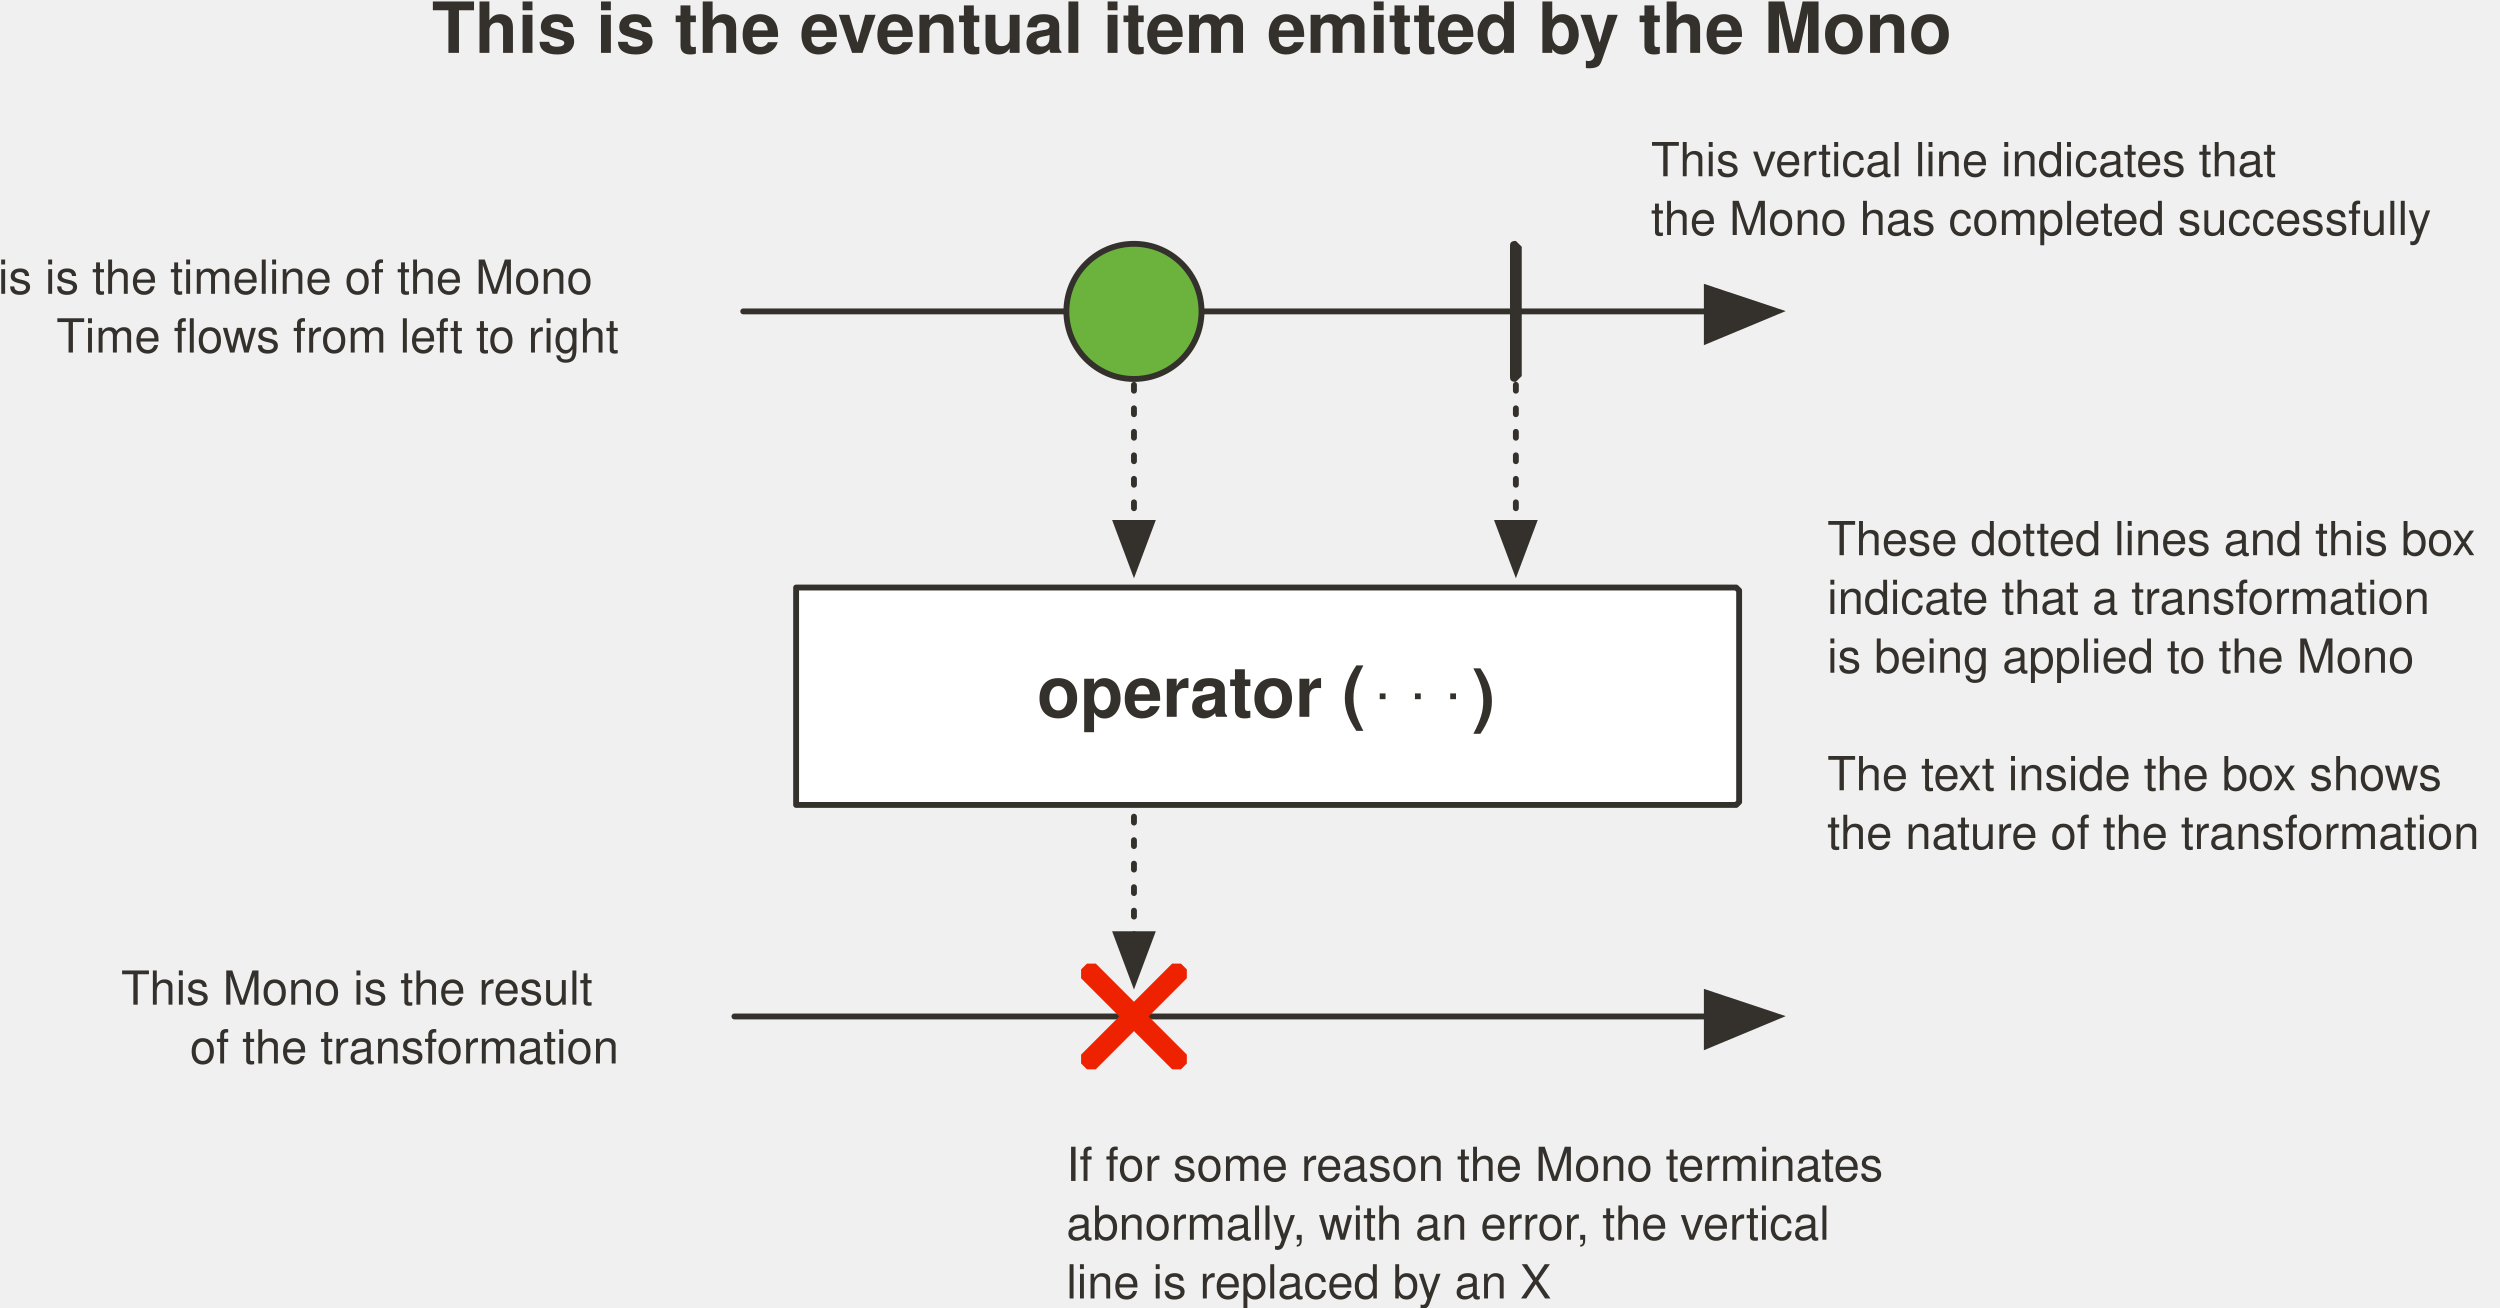
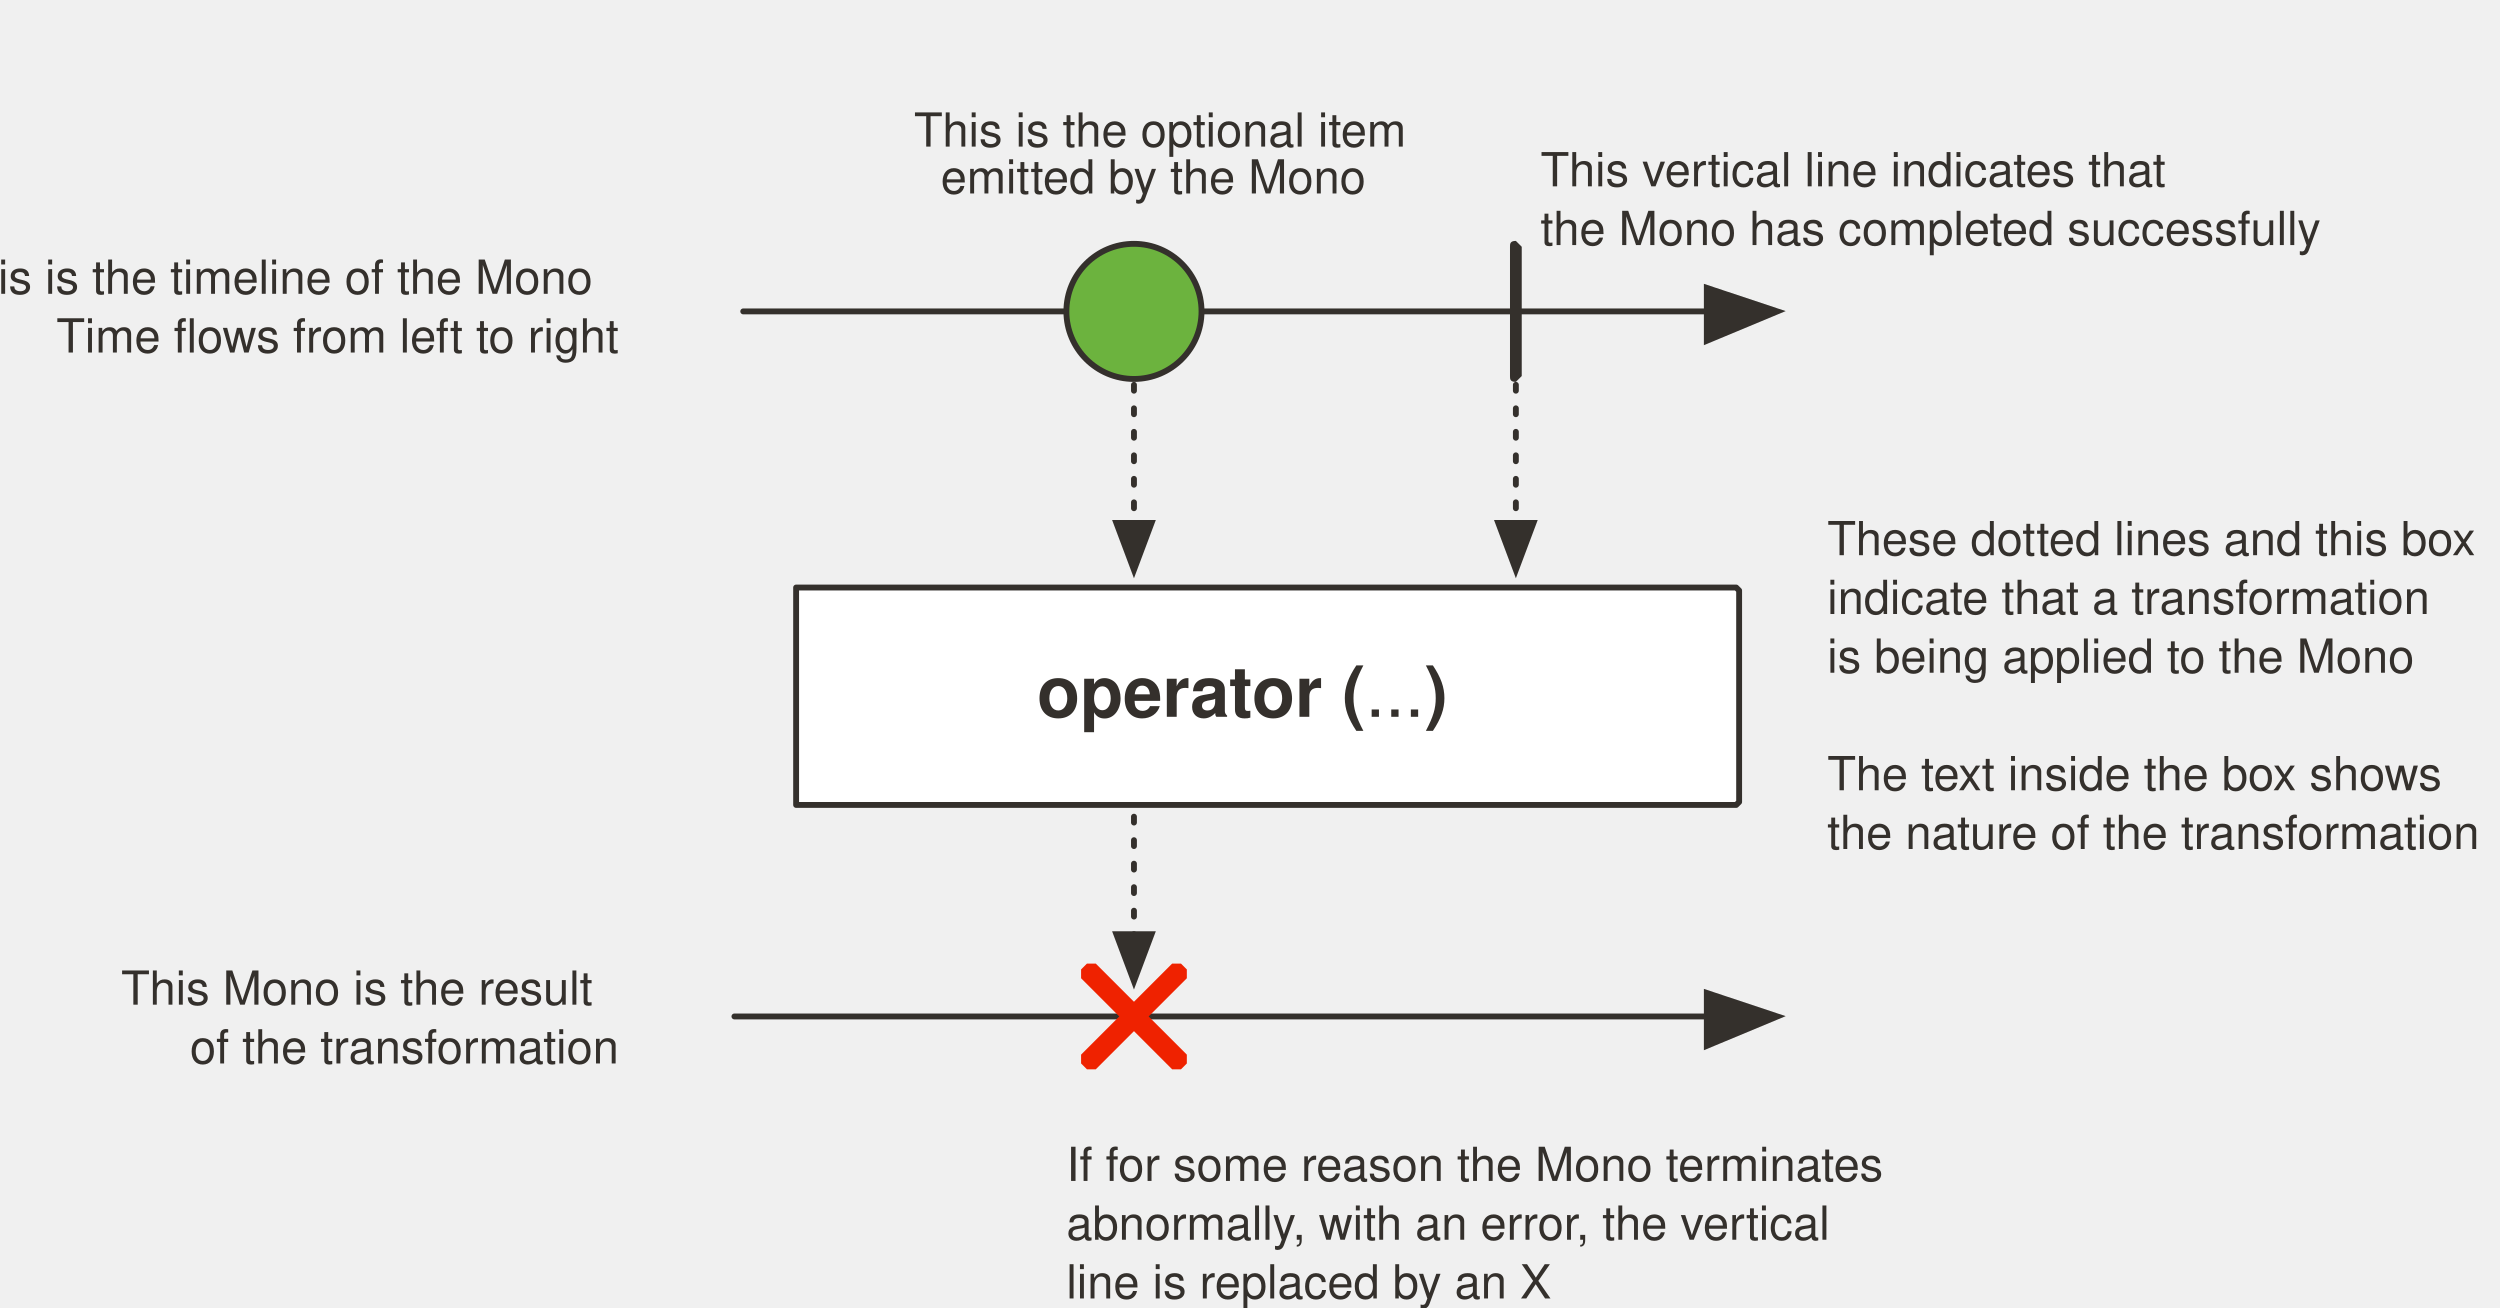
<svg xmlns="http://www.w3.org/2000/svg" version="1.1" viewBox="20 79 851 445" width="851" height="445" id="svg151">
  <defs id="defs16">
    <font-face font-family="'Tahoma','Nimbus Sans L'" font-size="24" panose-1="2 11 5 2 2 1 4 2 2 3" units-per-em="1000" underline-position="-75" underline-thickness="50" slope="0" x-height="450" cap-height="687" ascent="918" descent="-230" font-weight="400" id="font-face2" stemv="0" stemh="0" accent-height="0" ideographic="0" alphabetic="0" mathematical="0" hanging="0" v-ideographic="0" v-alphabetic="0" v-mathematical="0" v-hanging="0" strikethrough-position="0" strikethrough-thickness="0" overline-position="0" overline-thickness="0">
      <font-face-src>
        <font-face-name name="Tahoma" />
      </font-face-src>
    </font-face>
    <marker orient="auto" overflow="visible" markerUnits="strokeWidth" id="FilledArrow_Marker" stroke-miterlimit="10" viewBox="-1 -5 11 10" markerWidth="11" markerHeight="10" color="#34302c" stroke-linejoin="miter">
      <g id="g6">
        <path d="M8 0L0-3v6z" id="path4" fill="currentColor" stroke="currentColor" stroke-width="1" />
      </g>
    </marker>
    <font-face font-family="'Tahoma','Nimbus Sans L'" font-size="24" panose-1="2 11 9 2 3 0 4 2 2 3" units-per-em="1000" underline-position="-75" underline-thickness="50" slope="0" x-height="501" cap-height="682" ascent="923" descent="-235" font-weight="700" id="font-face9" stemv="0" stemh="0" accent-height="0" ideographic="0" alphabetic="0" mathematical="0" hanging="0" v-ideographic="0" v-alphabetic="0" v-mathematical="0" v-hanging="0" strikethrough-position="0" strikethrough-thickness="0" overline-position="0" overline-thickness="0">
      <font-face-src>
        <font-face-name name="Tahoma-Bold" />
      </font-face-src>
    </font-face>
    <marker orient="auto" overflow="visible" markerUnits="strokeWidth" id="FilledArrow_Marker_2" stroke-miterlimit="10" viewBox="-1 -6 14 12" markerWidth="14" markerHeight="12" color="#34302c" stroke-linejoin="miter">
      <g id="g13">
        <path d="M12 0L0-4v9z" id="path11" fill="currentColor" stroke="currentColor" stroke-width="1" />
      </g>
    </marker>
    <marker orient="auto" overflow="visible" markerUnits="strokeWidth" id="FilledArrow_Marker-3" stroke-miterlimit="10" viewBox="-1 -6 14 12" markerWidth="14" markerHeight="12" color="#34302c" stroke-linejoin="miter">
      <g id="g6-6">
        <path d="M12 0L0-4v9z" id="path4-7" fill="currentColor" stroke="currentColor" stroke-width="1" />
      </g>
    </marker>
    <marker orient="auto" overflow="visible" markerUnits="strokeWidth" id="FilledArrow_Marker_2-5" stroke-miterlimit="10" viewBox="-1 -5 11 10" markerWidth="11" markerHeight="10" color="#34302c" stroke-linejoin="miter">
      <g id="g11">
        <path d="M8 0L0-3v6z" id="path9" fill="currentColor" stroke="currentColor" stroke-width="1" />
      </g>
    </marker>
    <marker orient="auto" overflow="visible" markerUnits="strokeWidth" id="marker1339" stroke-miterlimit="10" viewBox="-1 -5 11 10" markerWidth="11" markerHeight="10" color="#34302c" stroke-linejoin="miter">
      <g id="g1337">
        <path d="M8 0L0-3v6z" id="path1335" fill="currentColor" stroke="currentColor" stroke-width="1" />
      </g>
    </marker>
    <marker orient="auto" overflow="visible" markerUnits="strokeWidth" id="marker1345" stroke-miterlimit="10" viewBox="-1 -5 11 10" markerWidth="11" markerHeight="10" color="#34302c" stroke-linejoin="miter">
      <g id="g1343">
        <path d="M8 0L0-3v6z" id="path1341" fill="currentColor" stroke="currentColor" stroke-width="1" />
      </g>
    </marker>
    <marker orient="auto" overflow="visible" markerUnits="strokeWidth" id="marker1351" stroke-miterlimit="10" viewBox="-1 -5 11 10" markerWidth="11" markerHeight="10" color="#34302c" stroke-linejoin="miter">
      <g id="g1349">
        <path d="M8 0L0-3v6z" id="path1347" fill="currentColor" stroke="currentColor" stroke-width="1" />
      </g>
    </marker>
    <marker orient="auto" overflow="visible" markerUnits="strokeWidth" id="marker1357" stroke-miterlimit="10" viewBox="-1 -5 11 10" markerWidth="11" markerHeight="10" color="#34302c" stroke-linejoin="miter">
      <g id="g1355">
        <path d="M8 0L0-3v6z" id="path1353" fill="currentColor" stroke="currentColor" stroke-width="1" />
      </g>
    </marker>
    <marker orient="auto" overflow="visible" markerUnits="strokeWidth" id="marker1363" stroke-miterlimit="10" viewBox="-1 -5 11 10" markerWidth="11" markerHeight="10" color="#34302c" stroke-linejoin="miter">
      <g id="g1361">
        <path d="M8 0L0-3v6z" id="path1359" fill="currentColor" stroke="currentColor" stroke-width="1" />
      </g>
    </marker>
  </defs>
  <path id="line1092" fill="none" fill-opacity="1" stroke="#34302c" stroke-width="2" stroke-linecap="round" stroke-linejoin="round" stroke-dasharray="none" stroke-opacity="1" marker-end="url(#FilledArrow_Marker-3)" d="M273 185h328" />
  <path d="M291 279h320l1 1v72l-1 1H291v-74z" id="path37" fill="#fff" fill-opacity="1" stroke="#34302c" stroke-width="2" stroke-linecap="round" stroke-linejoin="round" stroke-dasharray="none" stroke-opacity="1" />
  <path id="line52" fill="none" fill-opacity="1" stroke="#34302c" stroke-width="2" stroke-linecap="round" stroke-linejoin="round" stroke-dasharray="none" stroke-opacity="1" marker-end="url(#FilledArrow_Marker-3)" d="M270 425h331" />
  <path id="path70" d="M536 161l2 2v44l-2 2c-2 0-2-1-2-2v-44c0-1 0-2 2-2z" fill="#34302c" fill-opacity="1" stroke="none" stroke-dasharray="none" stroke-opacity="1" />
  <ellipse id="ellipse55" ry="23" rx="23" cy="185" cx="406" fill="#6cb33e" fill-opacity="1" stroke="none" stroke-dasharray="none" stroke-opacity="1" />
  <ellipse id="ellipse57" ry="23" rx="23" cy="185" cx="406" fill="none" fill-opacity="1" stroke="#34302c" stroke-width="2" stroke-linecap="round" stroke-linejoin="round" stroke-dasharray="none" stroke-opacity="1" />
  <path id="line73" fill="none" fill-opacity="1" stroke="#34302c" stroke-width="2" stroke-linecap="round" stroke-linejoin="round" stroke-dasharray="2,6" stroke-opacity="1" marker-end="url(#FilledArrow_Marker_2-5)" d="M406 210v47" />
-   <text id="text41" x="113" y="301" fill="#34302c" fill-opacity="1" stroke="none" stroke-dasharray="none" stroke-opacity="1">
-     <tspan font-size="24" font-weight="700" x="373" y="323" id="tspan39" font-family="'Tahoma','Nimbus Sans L'" fill="#34302c">operator (</tspan>
-   </text>
-   <text y="302" x="261" id="text896" fill="#34302c" fill-opacity="1" stroke="none" stroke-dasharray="none" stroke-opacity="1">
-     <tspan id="tspan894" y="324" x="521" font-weight="700" font-size="24" font-family="'Tahoma','Nimbus Sans L'" fill="#34302c">)</tspan>
-   </text>
-   <text id="text977" x="303" y="295" fill="#34302c" fill-opacity="1" stroke="none" stroke-dasharray="none" stroke-opacity="1">
-     <tspan font-size="19" font-weight="400" x="488" y="317" id="tspan975" font-style="normal" font-family="'Tahoma','Nimbus Sans L'" fill="#34302c">.</tspan>
-   </text>
-   <text y="295" x="327" id="text981" fill="#34302c" fill-opacity="1" stroke="none" stroke-dasharray="none" stroke-opacity="1">
-     <tspan id="tspan979" y="317" x="512" font-weight="400" font-size="19" font-style="normal" font-family="'Tahoma','Nimbus Sans L'" fill="#34302c">.</tspan>
-   </text>
-   <text id="text1178" x="315" y="295" fill="#34302c" fill-opacity="1" stroke="none" stroke-dasharray="none" stroke-opacity="1">
-     <tspan font-size="19" font-weight="400" x="500" y="317" id="tspan1176" font-style="normal" font-family="'Tahoma','Nimbus Sans L'" fill="#34302c">.</tspan>
+   <text id="text41" x="113" y="301" style="fill:#34302c;fill-opacity:1;stroke:none;stroke-dasharray:none;stroke-opacity:1">
+     <tspan font-size="24" font-weight="700" x="373" y="323" id="tspan39" style="font-weight:700;font-size:24px;font-family:Tahoma, 'Nimbus Sans L';fill:#34302c">operator (<tspan style="font-weight:normal" id="tspan88462">...</tspan>
+ )</tspan>
  </text>
  <path id="line1098" fill="none" fill-opacity="1" stroke="#34302c" stroke-width="2" stroke-linecap="round" stroke-linejoin="round" stroke-dasharray="2,6" stroke-opacity="1" marker-end="url(#FilledArrow_Marker_2-5)" d="M536 210v47" />
-   <text y="75" x="-93" id="text1102" fill="#34302c" fill-opacity="1" stroke="none" stroke-dasharray="none" stroke-opacity="1">
-     <tspan id="tspan1100" y="97" x="167" font-weight="700" font-size="24" font-family="'Tahoma','Nimbus Sans L'" fill="#34302c">This is the eventual item emitted by the Mono</tspan>
+   <text y="106.91" x="71.11" id="text1102" style="fill:#34302c;fill-opacity:1;stroke:none;stroke-dasharray:none;stroke-opacity:1">
+     <tspan id="tspan1100" y="128.91" x="331.11" font-weight="700" font-size="24" style="font-style:normal;font-variant:normal;font-weight:normal;font-stretch:normal;font-size:16px;font-family:Tahoma, 'Nimbus Sans L';-inkscape-font-specification:'Tahoma, Nimbus Sans L, Normal';font-variant-ligatures:normal;font-variant-caps:normal;font-variant-numeric:normal;font-feature-settings:normal;text-align:start;writing-mode:lr-tb;text-anchor:start;fill:#34302c">This is the optional item</tspan>
+   </text>
+   <text y="122.865" x="80.227" style="fill:#34302c;fill-opacity:1;stroke:none;stroke-dasharray:none;stroke-opacity:1" id="text88374">
+     <tspan y="144.865" x="340.227" font-weight="700" font-size="24" style="font-style:normal;font-variant:normal;font-weight:normal;font-stretch:normal;font-size:16px;font-family:Tahoma, 'Nimbus Sans L';-inkscape-font-specification:'Tahoma, Nimbus Sans L, Normal';font-variant-ligatures:normal;font-variant-caps:normal;font-variant-numeric:normal;font-feature-settings:normal;text-align:start;writing-mode:lr-tb;text-anchor:start;fill:#34302c" id="tspan88376">emitted by the Mono</tspan>
  </text>
  <path id="line1156" fill="none" fill-opacity="1" stroke="#34302c" stroke-width="2" stroke-linecap="round" stroke-linejoin="round" stroke-dasharray="2,6" stroke-opacity="1" marker-end="url(#FilledArrow_Marker_2-5)" d="M406 357v40" />
  <path id="path1034" d="M424 441l-2 2h-3l-31-31v-3l2-2h3l31 31v3z" fill="#ef2200" fill-opacity="1" stroke="none" stroke-dasharray="none" stroke-opacity="1" />
  <path id="path1036" d="M422 407l2 2v3l-31 31h-3l-2-2v-3l31-31h3z" fill="#ef2200" fill-opacity="1" stroke="none" stroke-dasharray="none" stroke-opacity="1" />
  <text xml:space="preserve" style="line-height:1.25;-inkscape-font-specification:'Tahoma';font-variant-ligatures:normal;font-variant-caps:normal;font-variant-numeric:normal;font-feature-settings:normal;text-align:start" x="642" y="268" id="text1193" font-style="normal" font-variant="normal" font-weight="400" font-stretch="normal" font-size="16" font-family="'Tahoma','Nimbus Sans L'" letter-spacing="0" word-spacing="0" writing-mode="lr-tb" text-anchor="start" fill="#000" fill-opacity="1" stroke="none" stroke-width="1" stroke-linecap="butt" stroke-linejoin="miter" stroke-opacity="1">
    <tspan x="642" y="268" id="tspan1197" fill="#34302c" fill-opacity="1">These dotted lines and this box</tspan>
    <tspan x="642" y="288" id="tspan1204" fill="#34302c" fill-opacity="1">indicate that a transformation</tspan>
    <tspan x="642" y="308" id="tspan1206" fill="#34302c" fill-opacity="1">is being applied to the Mono</tspan>
    <tspan x="642" y="348" id="tspan1210" fill="#34302c" fill-opacity="1">The text inside the box shows</tspan>
    <tspan x="642" y="368" id="tspan1212" fill="#34302c" fill-opacity="1">the nature of the transformation</tspan>
  </text>
-   <text id="text1226" y="139" x="582" style="line-height:1.25;-inkscape-font-specification:'Tahoma';font-variant-ligatures:normal;font-variant-caps:normal;font-variant-numeric:normal;font-feature-settings:normal;text-align:start" xml:space="preserve" font-style="normal" font-variant="normal" font-weight="400" font-stretch="normal" font-size="16" font-family="'Tahoma','Nimbus Sans L'" letter-spacing="0" word-spacing="0" writing-mode="lr-tb" text-anchor="start" fill="#000" fill-opacity="1" stroke="none" stroke-width="1" stroke-linecap="butt" stroke-linejoin="miter" stroke-opacity="1">
-     <tspan y="139" x="582" id="tspan1248" fill="#34302c" fill-opacity="1">This vertical line indicates that</tspan>
-     <tspan y="159" x="582" id="tspan1177" fill="#34302c" fill-opacity="1">the Mono has completed successfully</tspan>
+   <text id="text1226" y="142.419" x="544.391" style="font-style:normal;font-variant:normal;font-weight:400;font-stretch:normal;font-size:16px;line-height:1.25;font-family:Tahoma, 'Nimbus Sans L';-inkscape-font-specification:Tahoma;font-variant-ligatures:normal;font-variant-caps:normal;font-variant-numeric:normal;font-feature-settings:normal;text-align:start;letter-spacing:0;word-spacing:0;writing-mode:lr-tb;text-anchor:start;fill:#000000;fill-opacity:1;stroke:none;stroke-width:1;stroke-linecap:butt;stroke-linejoin:miter;stroke-opacity:1" xml:space="preserve" font-style="normal" font-variant="normal" font-weight="400" font-stretch="normal" font-size="16" letter-spacing="0" word-spacing="0">
+     <tspan y="142.419" x="544.391" id="tspan1248" style="fill:#34302c;fill-opacity:1">This vertical line indicates that</tspan>
+     <tspan y="162.419" x="544.391" id="tspan1177" style="fill:#34302c;fill-opacity:1">the Mono has completed successfully</tspan>
  </text>
  <text xml:space="preserve" style="line-height:1.25;-inkscape-font-specification:'Tahoma';font-variant-ligatures:normal;font-variant-caps:normal;font-variant-numeric:normal;font-feature-settings:normal;text-align:start" x="244" y="179" id="text1265" font-style="normal" font-variant="normal" font-weight="400" font-stretch="normal" font-size="16" font-family="'Tahoma','Nimbus Sans L'" letter-spacing="0" word-spacing="0" writing-mode="lr-tb" text-anchor="start" fill="#000" fill-opacity="1" stroke="none" stroke-width="1" stroke-linecap="butt" stroke-linejoin="miter" stroke-opacity="1">
    <tspan x="244" y="179" style="text-align:end" id="tspan1269" text-anchor="end" fill="#34302c" fill-opacity="1">This is the timeline of the Mono</tspan>
    <tspan x="244" y="199" style="text-align:end" id="tspan1181" text-anchor="end" fill="#34302c" fill-opacity="1">Time flows from left to right</tspan>
  </text>
  <text id="text1275" y="421" x="244" style="line-height:1.25;-inkscape-font-specification:'Tahoma';font-variant-ligatures:normal;font-variant-caps:normal;font-variant-numeric:normal;font-feature-settings:normal;text-align:start" xml:space="preserve" font-style="normal" font-variant="normal" font-weight="400" font-stretch="normal" font-size="16" font-family="'Tahoma','Nimbus Sans L'" letter-spacing="0" word-spacing="0" writing-mode="lr-tb" text-anchor="start" fill="#000" fill-opacity="1" stroke="none" stroke-width="1" stroke-linecap="butt" stroke-linejoin="miter" stroke-opacity="1">
    <tspan style="text-align:end" y="421" x="244" id="tspan1279" text-anchor="end" fill="#34302c" fill-opacity="1">This Mono is the result</tspan>
    <tspan style="text-align:end" y="441" x="244" id="tspan1187" text-anchor="end" fill="#34302c" fill-opacity="1">of the transformation</tspan>
  </text>
  <text xml:space="preserve" style="line-height:1.25;-inkscape-font-specification:'Tahoma';font-variant-ligatures:normal;font-variant-caps:normal;font-variant-numeric:normal;font-feature-settings:normal;text-align:start" x="383" y="481" id="text1285" font-style="normal" font-variant="normal" font-weight="400" font-stretch="normal" font-size="16" font-family="'Tahoma','Nimbus Sans L'" letter-spacing="0" word-spacing="0" writing-mode="lr-tb" text-anchor="start" fill="#000" fill-opacity="1" stroke="none" stroke-width="1" stroke-linecap="butt" stroke-linejoin="miter" stroke-opacity="1">
    <tspan x="383" y="481" style="text-align:start" id="tspan1295" text-anchor="start" fill="#34302c" fill-opacity="1">If for some reason the Mono terminates</tspan>
    <tspan x="383" y="501" style="text-align:start" id="tspan1196" text-anchor="start" fill="#34302c" fill-opacity="1">abnormally, with an error, the vertical</tspan>
    <tspan x="383" y="521" style="text-align:start" id="tspan1200" text-anchor="start" fill="#34302c" fill-opacity="1">line is replaced by an X</tspan>
  </text>
</svg>
